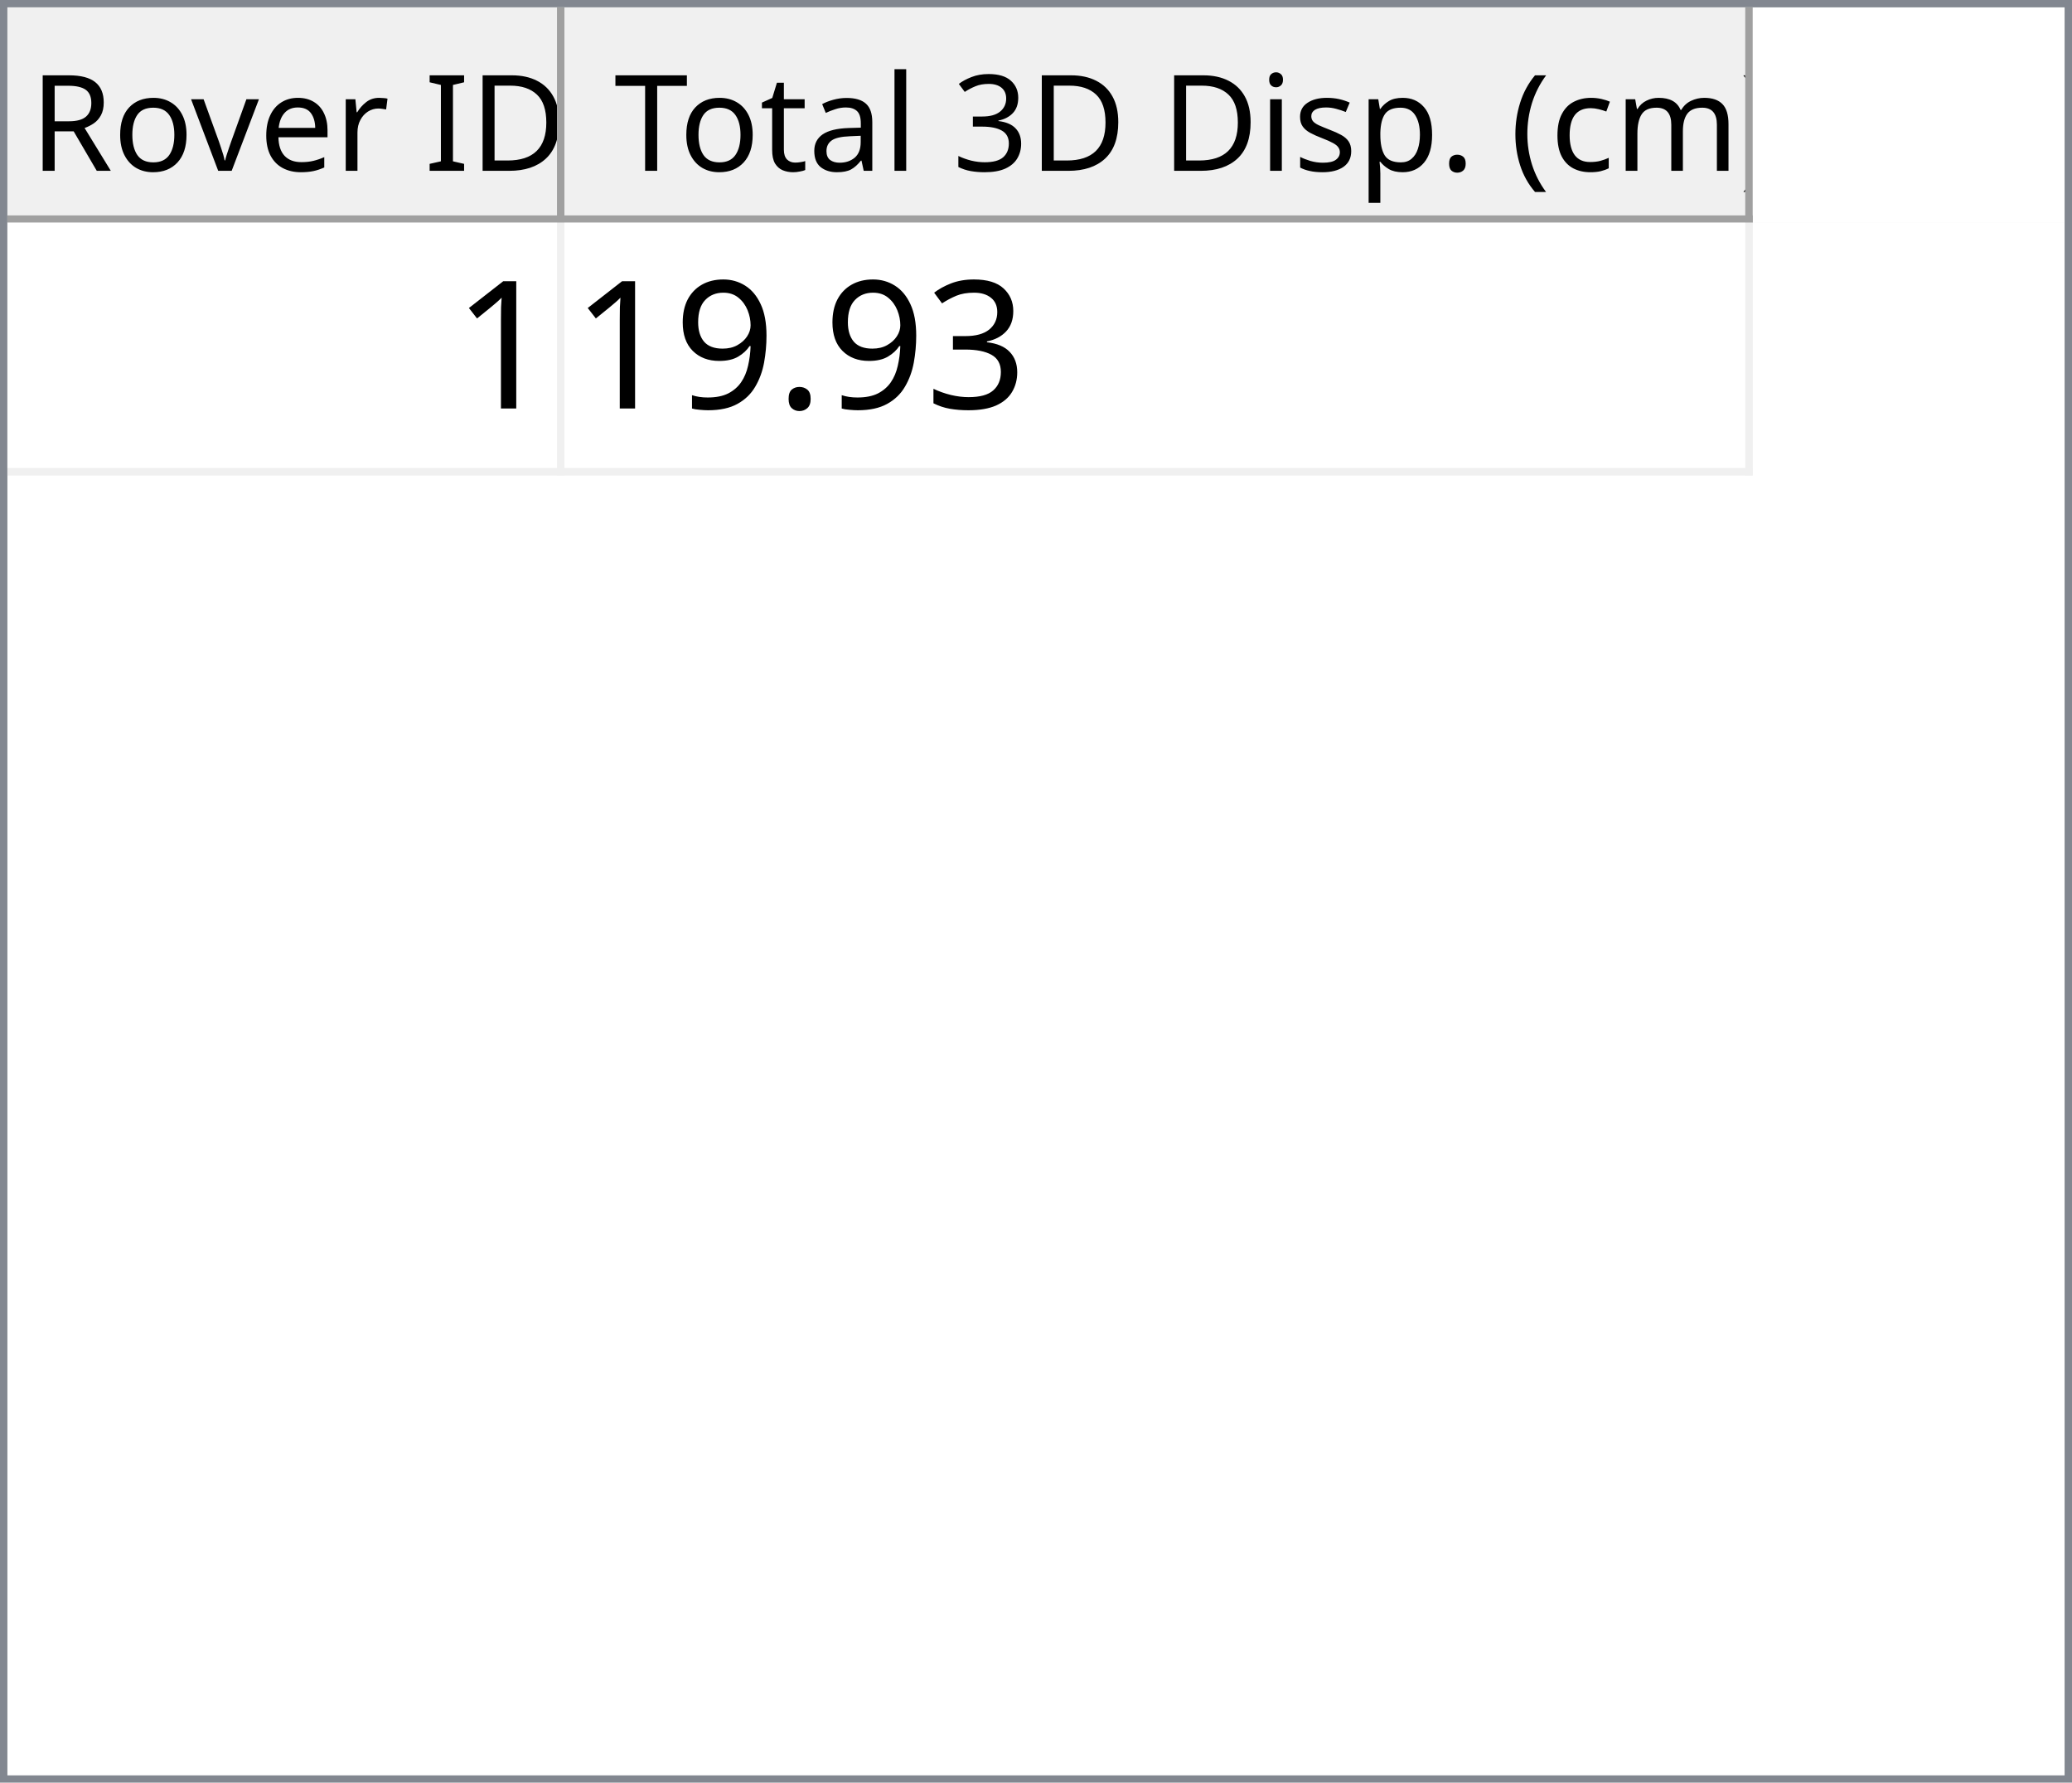
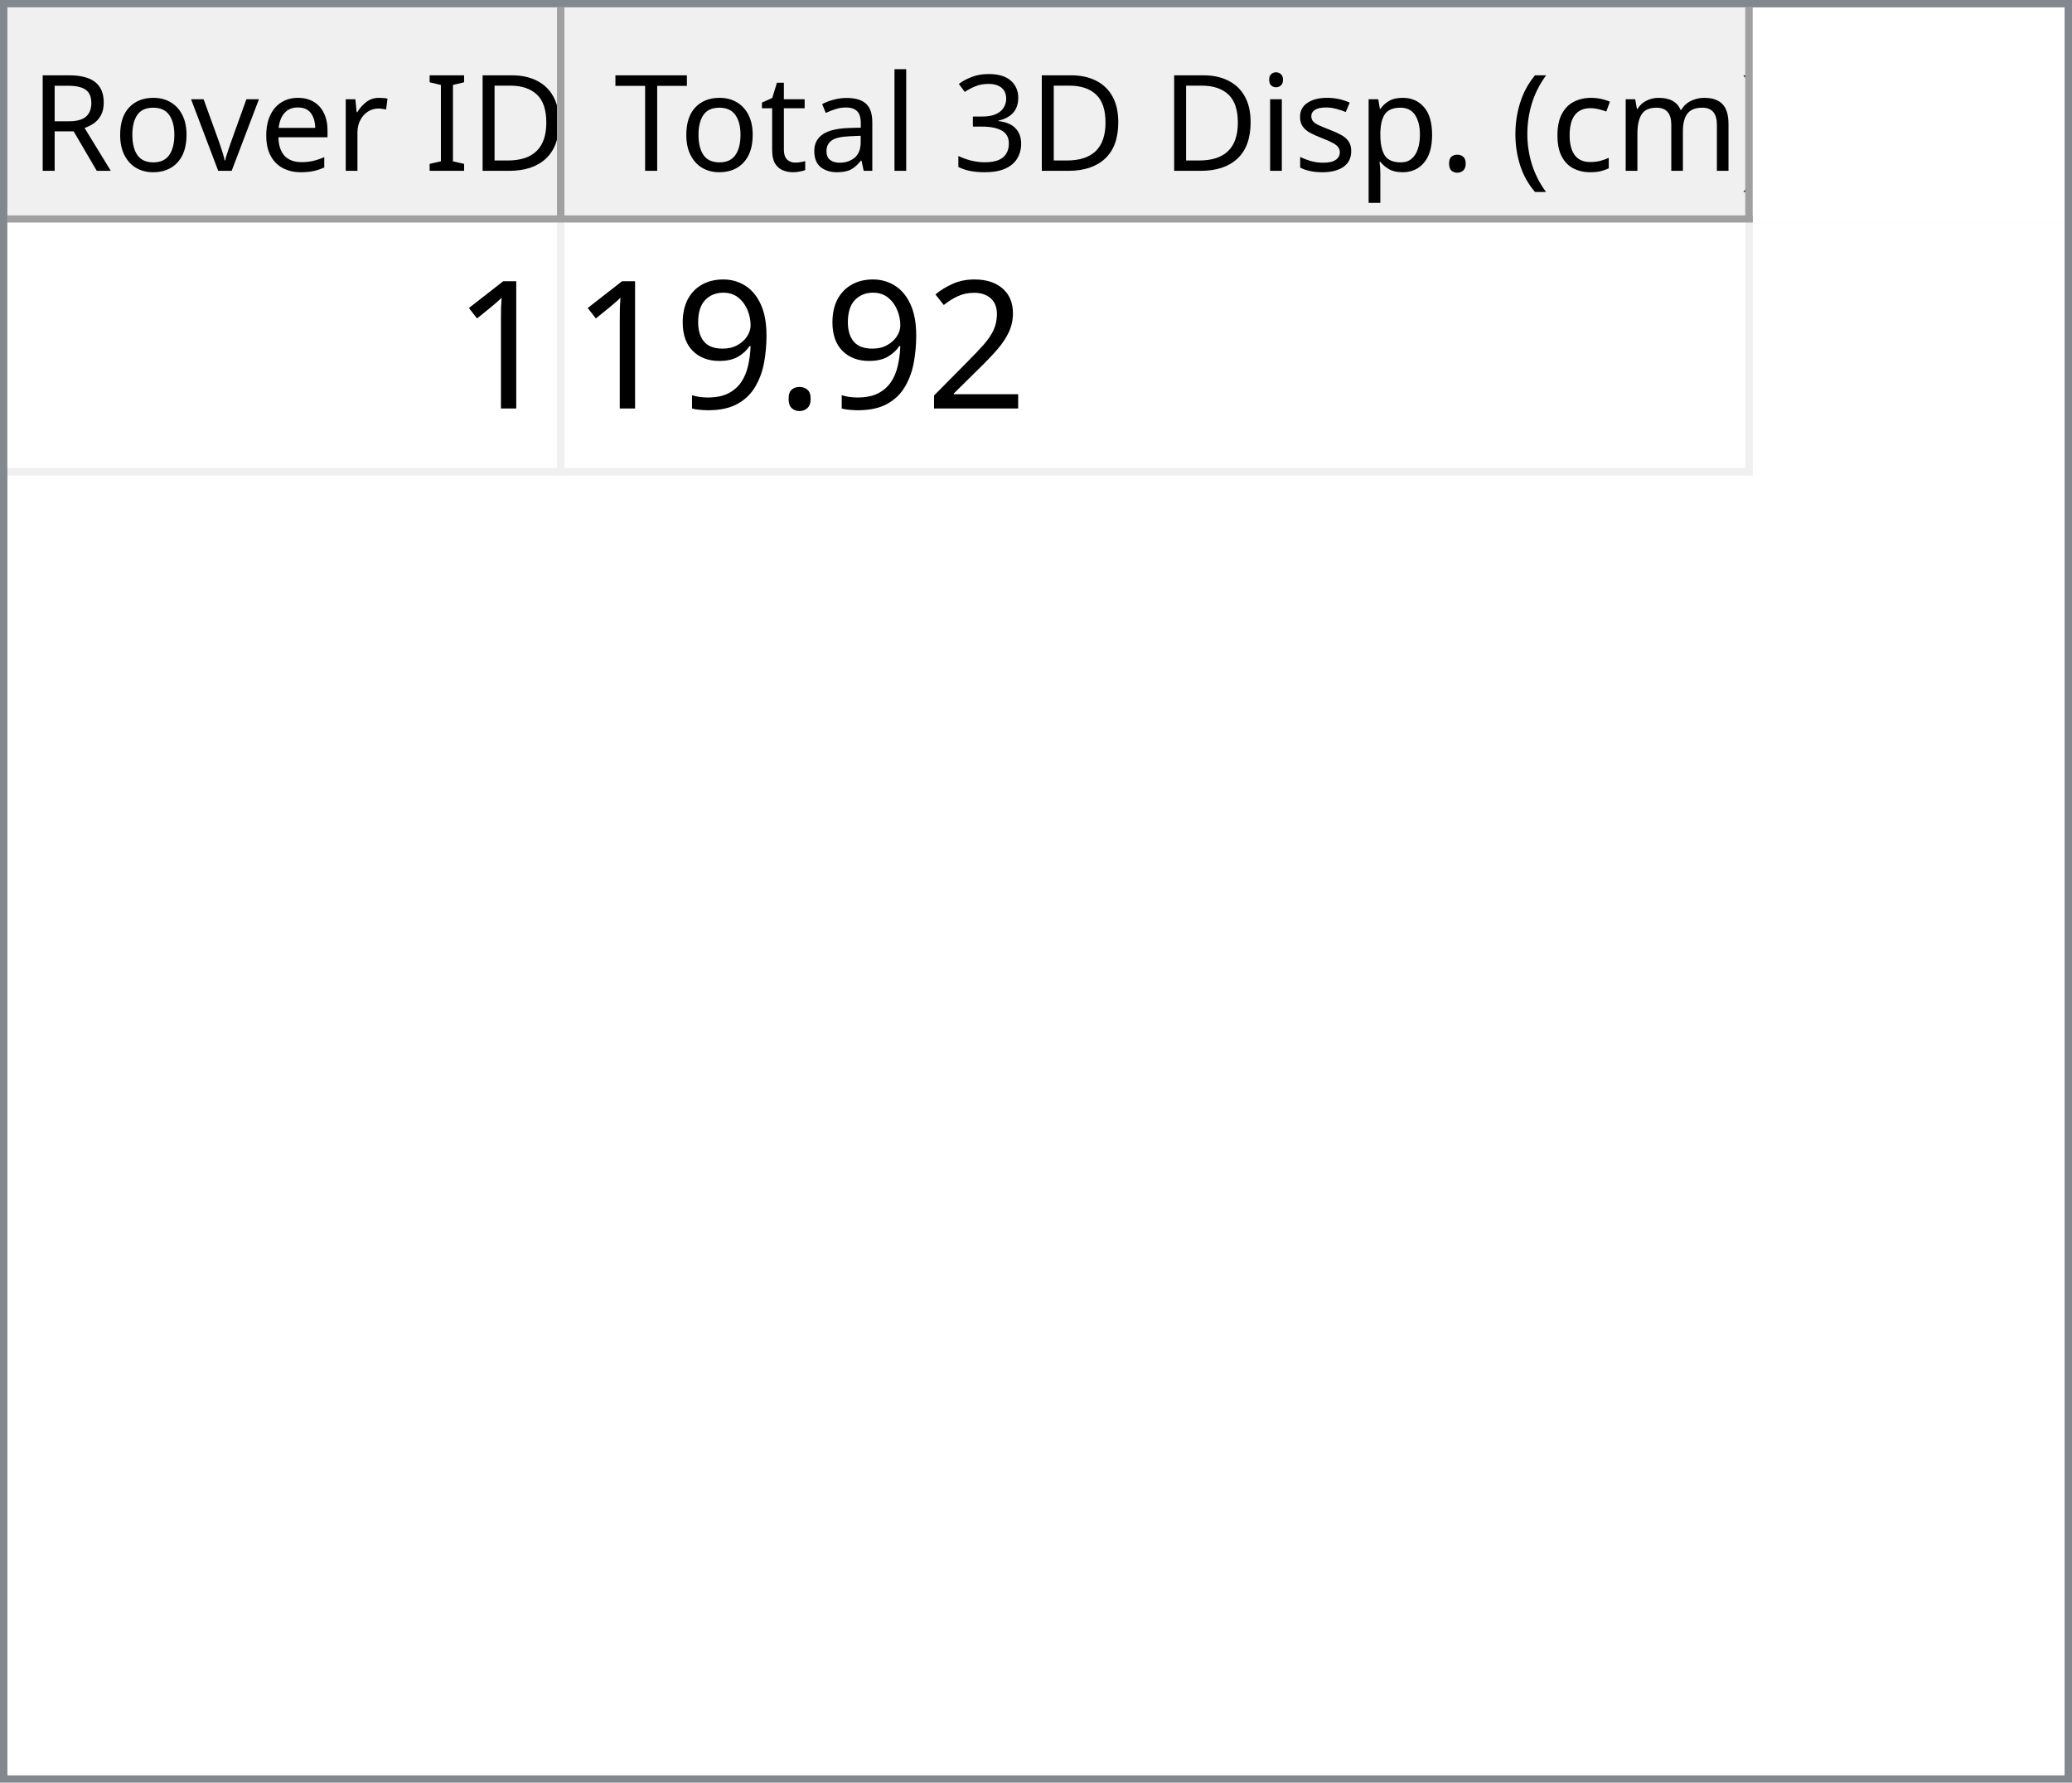
<svg xmlns="http://www.w3.org/2000/svg" style="fill-opacity:1; color-rendering:auto; color-interpolation:auto; text-rendering:auto; stroke:black; stroke-linecap:square; stroke-miterlimit:10; shape-rendering:auto; stroke-opacity:1; fill:black; stroke-dasharray:none; font-weight:normal; stroke-width:1; font-family:'Dialog'; font-style:normal; stroke-linejoin:miter; font-size:12px; stroke-dashoffset:0; image-rendering:auto;" width="279" height="240">
  <defs id="genericDefs" />
  <g>
    <defs id="defs1">
      <clipPath clipPathUnits="userSpaceOnUse" id="clipPath1">
        <path d="M0 0 L279 0 L279 240 L0 240 L0 0 Z" />
      </clipPath>
      <clipPath clipPathUnits="userSpaceOnUse" id="clipPath2">
        <path d="M0 0 L0 240 L279 240 L279 0 Z" />
      </clipPath>
      <clipPath clipPathUnits="userSpaceOnUse" id="clipPath3">
        <path d="M0 0 L0 29 L277 29 L277 0 Z" />
      </clipPath>
      <clipPath clipPathUnits="userSpaceOnUse" id="clipPath4">
        <path d="M0 0 L0 29 L75 29 L75 0 Z" />
      </clipPath>
      <clipPath clipPathUnits="userSpaceOnUse" id="clipPath5">
        <path d="M1 1 L1 28 L74 28 L74 1 Z" />
      </clipPath>
      <clipPath clipPathUnits="userSpaceOnUse" id="clipPath6">
        <path d="M0 0 L0 27 L73 27 L73 0 Z" />
      </clipPath>
      <clipPath clipPathUnits="userSpaceOnUse" id="clipPath7">
        <path d="M-0.5 -0.5 L-0.5 28.5 L74.5 28.5 L74.5 -0.5 Z" />
      </clipPath>
      <clipPath clipPathUnits="userSpaceOnUse" id="clipPath8">
        <path d="M0 0 L0 29 L160 29 L160 0 Z" />
      </clipPath>
      <clipPath clipPathUnits="userSpaceOnUse" id="clipPath9">
        <path d="M1 1 L1 28 L159 28 L159 1 Z" />
      </clipPath>
      <clipPath clipPathUnits="userSpaceOnUse" id="clipPath10">
        <path d="M0 0 L0 27 L158 27 L158 0 Z" />
      </clipPath>
      <clipPath clipPathUnits="userSpaceOnUse" id="clipPath11">
        <path d="M-0.5 -0.5 L-0.5 28.5 L159.5 28.5 L159.5 -0.5 Z" />
      </clipPath>
      <clipPath clipPathUnits="userSpaceOnUse" id="clipPath12">
        <path d="M0 0 L0 209 L277 209 L277 0 Z" />
      </clipPath>
      <clipPath clipPathUnits="userSpaceOnUse" id="clipPath13">
        <path d="M0 0 L0 34 L235 34 L235 0 Z" />
      </clipPath>
      <clipPath clipPathUnits="userSpaceOnUse" id="clipPath14">
        <path d="M-0.5 -0.5 L-0.5 33.5 L234.5 33.5 L234.5 -0.5 Z" />
      </clipPath>
      <clipPath clipPathUnits="userSpaceOnUse" id="clipPath15">
        <path d="M0 0 L0 33 L74 33 L74 0 Z" />
      </clipPath>
      <clipPath clipPathUnits="userSpaceOnUse" id="clipPath16">
        <path d="M0 0 L0 33 L159 33 L159 0 Z" />
      </clipPath>
      <font horiz-adv-x="64.551" id="font1">
        <font-face ascent="107.91" descent="25.098" units-per-em="100" style="font-style:normal; font-family:Segoe UI; font-weight:normal;" />
        <missing-glyph horiz-adv-x="64.551" d="M8.109 0 L8.109 68.266 L56.453 68.266 L56.453 0 L8.109 0 ZM15.328 7.234 L49.219 7.234 L49.219 61.031 L15.328 61.031 L15.328 7.234 Z" />
        <glyph unicode="D" horiz-adv-x="70.117" d="M9.188 0 L9.188 70.016 L28.516 70.016 Q65.531 70.016 65.531 35.891 Q65.531 19.672 55.25 9.836 Q44.969 0 27.734 0 L9.188 0 ZM17.391 62.594 L17.391 7.422 L27.828 7.422 Q41.609 7.422 49.273 14.797 Q56.938 22.172 56.938 35.688 Q56.938 62.594 28.328 62.594 L17.391 62.594 Z" />
        <glyph unicode="I" horiz-adv-x="26.611" d="M17.391 0 L9.188 0 L9.188 70.016 L17.391 70.016 L17.391 0 Z" />
        <glyph unicode=" " horiz-adv-x="27.393" d="" />
        <glyph unicode="r" horiz-adv-x="34.766" d="M34.188 41.891 Q32.078 43.5 28.125 43.5 Q23 43.5 19.555 38.672 Q16.109 33.844 16.109 25.484 L16.109 0 L8.109 0 L8.109 50 L16.109 50 L16.109 39.703 L16.312 39.703 Q18.016 44.969 21.531 47.922 Q25.047 50.875 29.391 50.875 Q32.516 50.875 34.188 50.203 L34.188 41.891 Z" />
        <glyph unicode="e" horiz-adv-x="52.295" d="M48.297 23 L12.984 23 Q13.188 14.656 17.484 10.109 Q21.781 5.562 29.297 5.562 Q37.75 5.562 44.828 11.141 L44.828 3.609 Q38.234 -1.172 27.391 -1.172 Q16.797 -1.172 10.742 5.641 Q4.688 12.453 4.688 24.812 Q4.688 36.469 11.305 43.82 Q17.922 51.172 27.734 51.172 Q37.547 51.172 42.922 44.828 Q48.297 38.484 48.297 27.203 L48.297 23 ZM40.094 29.781 Q40.047 36.719 36.75 40.578 Q33.453 44.438 27.594 44.438 Q21.922 44.438 17.969 40.383 Q14.016 36.328 13.094 29.781 L40.094 29.781 Z" />
        <glyph unicode="v" horiz-adv-x="47.9" d="M47.406 50 L27.484 0 L19.625 0 L0.688 50 L9.469 50 L22.172 13.672 Q23.578 9.672 23.922 6.688 L24.125 6.688 Q24.609 10.453 25.688 13.484 L38.969 50 L47.406 50 Z" />
        <glyph unicode="o" horiz-adv-x="58.594" d="M29 -1.172 Q17.922 -1.172 11.305 5.836 Q4.688 12.844 4.688 24.422 Q4.688 37.016 11.57 44.094 Q18.453 51.172 30.172 51.172 Q41.359 51.172 47.633 44.289 Q53.906 37.406 53.906 25.203 Q53.906 13.234 47.141 6.031 Q40.375 -1.172 29 -1.172 ZM29.594 44.438 Q21.875 44.438 17.383 39.188 Q12.891 33.938 12.891 24.703 Q12.891 15.828 17.43 10.695 Q21.969 5.562 29.594 5.562 Q37.359 5.562 41.531 10.594 Q45.703 15.625 45.703 24.906 Q45.703 34.281 41.531 39.359 Q37.359 44.438 29.594 44.438 Z" />
        <glyph unicode="R" horiz-adv-x="59.814" d="M59.375 0 L49.609 0 L37.891 19.625 Q36.281 22.359 34.766 24.289 Q33.25 26.219 31.664 27.438 Q30.078 28.656 28.25 29.219 Q26.422 29.781 24.125 29.781 L17.391 29.781 L17.391 0 L9.188 0 L9.188 70.016 L30.078 70.016 Q34.672 70.016 38.555 68.867 Q42.438 67.719 45.289 65.375 Q48.141 63.031 49.758 59.547 Q51.375 56.062 51.375 51.375 Q51.375 47.703 50.273 44.656 Q49.172 41.609 47.148 39.211 Q45.125 36.812 42.266 35.133 Q39.406 33.453 35.844 32.516 L35.844 32.328 Q37.594 31.547 38.891 30.547 Q40.188 29.547 41.359 28.18 Q42.531 26.812 43.68 25.078 Q44.828 23.344 46.234 21.047 L59.375 0 ZM17.391 62.594 L17.391 37.203 L28.516 37.203 Q31.594 37.203 34.203 38.133 Q36.812 39.062 38.719 40.797 Q40.625 42.531 41.703 45.047 Q42.781 47.562 42.781 50.688 Q42.781 56.297 39.141 59.445 Q35.5 62.594 28.609 62.594 L17.391 62.594 Z" />
        <glyph unicode=")" horiz-adv-x="30.176" d="M8.297 -15.922 L1.172 -15.922 Q16.406 2.344 16.406 26.812 Q16.406 51.469 1.078 70.016 L8.297 70.016 Q23.531 52.156 23.531 26.703 Q23.531 1.375 8.297 -15.922 Z" />
        <glyph unicode="m" horiz-adv-x="86.133" d="M79.109 0 L71.094 0 L71.094 28.719 Q71.094 37.016 68.531 40.727 Q65.969 44.438 59.906 44.438 Q54.781 44.438 51.195 39.75 Q47.609 35.062 47.609 28.516 L47.609 0 L39.594 0 L39.594 29.688 Q39.594 44.438 28.219 44.438 Q22.953 44.438 19.531 40.016 Q16.109 35.594 16.109 28.516 L16.109 0 L8.109 0 L8.109 50 L16.109 50 L16.109 42.094 L16.312 42.094 Q21.625 51.172 31.844 51.172 Q36.969 51.172 40.773 48.312 Q44.578 45.453 46 40.828 Q51.562 51.172 62.594 51.172 Q79.109 51.172 79.109 30.812 L79.109 0 Z" />
        <glyph unicode="c" horiz-adv-x="46.191" d="M42.188 2.297 Q36.422 -1.172 28.516 -1.172 Q17.828 -1.172 11.258 5.789 Q4.688 12.75 4.688 23.828 Q4.688 36.188 11.766 43.68 Q18.844 51.172 30.672 51.172 Q37.25 51.172 42.281 48.734 L42.281 40.531 Q36.719 44.438 30.375 44.438 Q22.703 44.438 17.797 38.945 Q12.891 33.453 12.891 24.516 Q12.891 15.719 17.508 10.641 Q22.125 5.562 29.891 5.562 Q36.422 5.562 42.188 9.906 L42.188 2.297 Z" />
        <glyph unicode="(" horiz-adv-x="30.176" d="M29.109 -15.922 L21.969 -15.922 Q6.844 1.375 6.844 26.703 Q6.844 52.156 21.969 70.016 L29.203 70.016 Q13.875 51.469 13.875 26.812 Q13.875 2.344 29.109 -15.922 Z" />
        <glyph unicode="." horiz-adv-x="21.68" d="M10.891 -1.078 Q8.641 -1.078 7.055 0.539 Q5.469 2.156 5.469 4.391 Q5.469 6.641 7.055 8.273 Q8.641 9.906 10.891 9.906 Q13.188 9.906 14.797 8.273 Q16.406 6.641 16.406 4.391 Q16.406 2.156 14.797 0.539 Q13.188 -1.078 10.891 -1.078 Z" />
        <glyph unicode="p" horiz-adv-x="58.789" d="M16.312 7.234 L16.109 7.234 L16.109 -23 L8.109 -23 L8.109 50 L16.109 50 L16.109 41.219 L16.312 41.219 Q22.219 51.172 33.594 51.172 Q43.266 51.172 48.688 44.461 Q54.109 37.75 54.109 26.469 Q54.109 13.922 48 6.375 Q41.891 -1.172 31.297 -1.172 Q21.578 -1.172 16.312 7.234 ZM16.109 27.391 L16.109 20.406 Q16.109 14.203 20.141 9.883 Q24.172 5.562 30.375 5.562 Q37.641 5.562 41.773 11.133 Q45.906 16.703 45.906 26.609 Q45.906 34.969 42.047 39.703 Q38.188 44.438 31.594 44.438 Q24.609 44.438 20.359 39.578 Q16.109 34.719 16.109 27.391 Z" />
        <glyph unicode="s" horiz-adv-x="42.432" d="M5.078 1.812 L5.078 10.406 Q11.625 5.562 19.484 5.562 Q30.031 5.562 30.031 12.594 Q30.031 14.594 29.125 15.992 Q28.219 17.391 26.68 18.461 Q25.141 19.531 23.07 20.383 Q21 21.234 18.609 22.172 Q15.281 23.484 12.766 24.828 Q10.25 26.172 8.57 27.859 Q6.891 29.547 6.031 31.695 Q5.172 33.844 5.172 36.719 Q5.172 40.234 6.789 42.945 Q8.406 45.656 11.086 47.484 Q13.766 49.312 17.211 50.242 Q20.656 51.172 24.312 51.172 Q30.812 51.172 35.938 48.922 L35.938 40.828 Q30.422 44.438 23.25 44.438 Q21 44.438 19.195 43.922 Q17.391 43.406 16.094 42.477 Q14.797 41.547 14.086 40.258 Q13.375 38.969 13.375 37.406 Q13.375 35.453 14.086 34.133 Q14.797 32.812 16.164 31.789 Q17.531 30.766 19.484 29.938 Q21.438 29.109 23.922 28.125 Q27.25 26.859 29.883 25.516 Q32.516 24.172 34.375 22.484 Q36.234 20.797 37.234 18.602 Q38.234 16.406 38.234 13.375 Q38.234 9.672 36.602 6.938 Q34.969 4.203 32.234 2.398 Q29.5 0.594 25.93 -0.289 Q22.359 -1.172 18.453 -1.172 Q10.75 -1.172 5.078 1.812 Z" />
        <glyph unicode="i" horiz-adv-x="24.219" d="M12.203 62.703 Q10.062 62.703 8.547 64.164 Q7.031 65.625 7.031 67.875 Q7.031 70.125 8.547 71.609 Q10.062 73.094 12.203 73.094 Q14.406 73.094 15.945 71.609 Q17.484 70.125 17.484 67.875 Q17.484 65.719 15.945 64.211 Q14.406 62.703 12.203 62.703 ZM16.109 0 L8.109 0 L8.109 50 L16.109 50 L16.109 0 Z" />
        <glyph unicode="3" horiz-adv-x="53.906" d="M46.531 19.828 Q46.531 15.094 44.75 11.211 Q42.969 7.328 39.719 4.57 Q36.469 1.812 31.93 0.297 Q27.391 -1.219 21.922 -1.219 Q11.922 -1.219 6 2.594 L6 11.188 Q13.094 5.609 22.219 5.609 Q25.875 5.609 28.828 6.539 Q31.781 7.469 33.906 9.227 Q36.031 10.984 37.18 13.477 Q38.328 15.969 38.328 19.094 Q38.328 32.812 18.797 32.812 L12.984 32.812 L12.984 39.594 L18.5 39.594 Q35.797 39.594 35.797 52.484 Q35.797 64.406 22.609 64.406 Q15.188 64.406 8.688 59.422 L8.688 67.188 Q15.375 71.188 24.609 71.188 Q29 71.188 32.57 69.969 Q36.141 68.75 38.68 66.555 Q41.219 64.359 42.609 61.281 Q44 58.203 44 54.5 Q44 40.672 30.031 36.719 L30.031 36.531 Q33.594 36.141 36.625 34.797 Q39.656 33.453 41.852 31.305 Q44.047 29.156 45.289 26.25 Q46.531 23.344 46.531 19.828 Z" />
        <glyph unicode="l" horiz-adv-x="24.219" d="M16.109 0 L8.109 0 L8.109 74.031 L16.109 74.031 L16.109 0 Z" />
        <glyph unicode="a" horiz-adv-x="50.879" d="M43.891 0 L35.891 0 L35.891 7.812 L35.688 7.812 Q30.469 -1.172 20.312 -1.172 Q12.844 -1.172 8.617 2.781 Q4.391 6.734 4.391 13.281 Q4.391 27.297 20.906 29.594 L35.891 31.688 Q35.891 44.438 25.594 44.438 Q16.547 44.438 9.281 38.281 L9.281 46.484 Q16.656 51.172 26.266 51.172 Q43.891 51.172 43.891 32.516 L43.891 0 ZM35.891 25.297 L23.828 23.641 Q18.266 22.859 15.43 20.875 Q12.594 18.891 12.594 13.875 Q12.594 10.203 15.211 7.883 Q17.828 5.562 22.172 5.562 Q28.125 5.562 32.008 9.742 Q35.891 13.922 35.891 20.312 L35.891 25.297 Z" />
        <glyph unicode="t" horiz-adv-x="33.887" d="M31.297 0.484 Q28.469 -1.078 23.828 -1.078 Q10.688 -1.078 10.688 13.578 L10.688 43.172 L2.094 43.172 L2.094 50 L10.688 50 L10.688 62.203 L18.703 64.797 L18.703 50 L31.297 50 L31.297 43.172 L18.703 43.172 L18.703 14.984 Q18.703 9.969 20.414 7.82 Q22.125 5.672 26.078 5.672 Q29.109 5.672 31.297 7.328 L31.297 0.484 Z" />
        <glyph unicode="T" horiz-adv-x="52.393" d="M50.594 62.594 L30.375 62.594 L30.375 0 L22.172 0 L22.172 62.594 L2 62.594 L2 70.016 L50.594 70.016 L50.594 62.594 Z" />
      </font>
      <font horiz-adv-x="75.0" id="font2">
        <font-face ascent="100.537" descent="21.973" units-per-em="100" style="font-style:normal; font-family:sans-serif; font-weight:normal;" />
        <missing-glyph horiz-adv-x="75.0" d="M12.5 0 L12.5 62.5 L62.5 62.5 L62.5 0 L12.5 0 ZM14.062 1.562 L60.938 1.562 L60.938 60.938 L14.062 60.938 L14.062 1.562 Z" />
        <glyph unicode="1" horiz-adv-x="55.615" d="M37.25 0 L28.469 0 L28.469 56 Q25.297 52.984 20.141 49.953 Q14.984 46.922 10.891 45.406 L10.891 53.906 Q18.266 57.375 23.781 62.305 Q29.297 67.234 31.594 71.875 L37.25 71.875 L37.25 0 Z" />
-         <glyph unicode="3" horiz-adv-x="55.615" d="M4.203 18.891 L12.984 20.062 Q14.5 12.594 18.141 9.297 Q21.781 6 27 6 Q33.203 6 37.477 10.297 Q41.75 14.594 41.75 20.953 Q41.75 27 37.797 30.93 Q33.844 34.859 27.734 34.859 Q25.25 34.859 21.531 33.891 L22.516 41.609 Q23.391 41.5 23.922 41.5 Q29.547 41.5 34.039 44.43 Q38.531 47.359 38.531 53.469 Q38.531 58.297 35.258 61.477 Q31.984 64.656 26.812 64.656 Q21.688 64.656 18.266 61.43 Q14.844 58.203 13.875 51.766 L5.078 53.328 Q6.688 62.156 12.398 67.016 Q18.109 71.875 26.609 71.875 Q32.469 71.875 37.398 69.359 Q42.328 66.844 44.945 62.5 Q47.562 58.156 47.562 53.266 Q47.562 48.641 45.07 44.828 Q42.578 41.016 37.703 38.766 Q44.047 37.312 47.562 32.695 Q51.078 28.078 51.078 21.141 Q51.078 11.766 44.242 5.25 Q37.406 -1.266 26.953 -1.266 Q17.531 -1.266 11.305 4.352 Q5.078 9.969 4.203 18.891 Z" />
+         <glyph unicode="2" horiz-adv-x="55.615" d="M50.344 8.453 L50.344 0 L3.031 0 Q2.938 3.172 4.047 6.109 Q5.859 10.938 9.836 15.625 Q13.812 20.312 21.344 26.469 Q33.016 36.031 37.117 41.625 Q41.219 47.219 41.219 52.203 Q41.219 57.422 37.477 61.008 Q33.734 64.594 27.734 64.594 Q21.391 64.594 17.578 60.789 Q13.766 56.984 13.719 50.25 L4.688 51.172 Q5.609 61.281 11.664 66.578 Q17.719 71.875 27.938 71.875 Q38.234 71.875 44.242 66.164 Q50.25 60.453 50.25 52 Q50.25 47.703 48.492 43.555 Q46.734 39.406 42.656 34.812 Q38.578 30.219 29.109 22.219 Q21.188 15.578 18.945 13.211 Q16.703 10.844 15.234 8.453 L50.344 8.453 Z" />
        <glyph unicode="." horiz-adv-x="27.783" d="M9.078 0 L9.078 10.016 L19.094 10.016 L19.094 0 L9.078 0 Z" />
        <glyph unicode="9" horiz-adv-x="55.615" d="M5.469 16.547 L13.922 17.328 Q14.984 11.375 18.016 8.688 Q21.047 6 25.781 6 Q29.828 6 32.883 7.859 Q35.938 9.719 37.891 12.82 Q39.844 15.922 41.164 21.195 Q42.484 26.469 42.484 31.938 Q42.484 32.516 42.438 33.688 Q39.797 29.5 35.234 26.883 Q30.672 24.266 25.344 24.266 Q16.453 24.266 10.305 30.711 Q4.156 37.156 4.156 47.703 Q4.156 58.594 10.578 65.234 Q17 71.875 26.656 71.875 Q33.641 71.875 39.43 68.117 Q45.219 64.359 48.219 57.398 Q51.219 50.438 51.219 37.25 Q51.219 23.531 48.242 15.406 Q45.266 7.281 39.383 3.031 Q33.5 -1.219 25.594 -1.219 Q17.188 -1.219 11.867 3.445 Q6.547 8.109 5.469 16.547 ZM41.453 48.141 Q41.453 55.719 37.43 60.156 Q33.406 64.594 27.734 64.594 Q21.875 64.594 17.531 59.812 Q13.188 55.031 13.188 47.406 Q13.188 40.578 17.312 36.305 Q21.438 32.031 27.484 32.031 Q33.594 32.031 37.523 36.305 Q41.453 40.578 41.453 48.141 Z" />
      </font>
    </defs>
    <g style="fill:white; stroke:white;">
      <rect x="0" y="0" width="279" style="clip-path:url(#clipPath1); stroke:none;" height="240" />
    </g>
    <g style="fill:white; text-rendering:optimizeSpeed; color-rendering:optimizeSpeed; image-rendering:optimizeSpeed; shape-rendering:crispEdges; stroke:white; color-interpolation:sRGB;">
      <rect x="0" width="279" height="240" y="0" style="stroke:none;" />
      <path style="stroke:none;" d="M0 240 L279 240 L279 0 L0 0 Z" />
    </g>
    <g style="fill:rgb(240,240,240); font-size:18px; font-family:'Segoe UI'; stroke:rgb(240,240,240);">
      <rect x="0" y="0" width="279" style="clip-path:url(#clipPath2); stroke:none;" height="240" />
    </g>
    <g style="fill:rgb(130,135,144); font-size:18px; font-family:'Segoe UI'; stroke:rgb(130,135,144);">
      <path d="M0 0 L279 0 L279 240 L0 240 L0 0 ZM1 1 L278 1 L278 239 L1 239 L1 1 Z" style="fill-rule:evenodd; clip-path:url(#clipPath2); stroke:none;" />
    </g>
    <g style="fill:white; font-size:18px; font-family:'Segoe UI'; stroke:white;" transform="translate(1,1)">
      <rect x="0" y="0" width="277" style="clip-path:url(#clipPath3); stroke:none;" height="29" />
    </g>
    <g style="fill:rgb(240,240,240); font-size:18px; font-family:'Segoe UI'; stroke:rgb(240,240,240);" transform="translate(1,1)">
      <rect x="0" y="0" width="75" style="clip-path:url(#clipPath4); stroke:none;" height="29" />
    </g>
    <g style="font-family:'Segoe UI'; font-size:18px;" transform="translate(2,2)">
      <text x="2" xml:space="preserve" y="21" style="clip-path:url(#clipPath6); stroke:none;">Rover ID</text>
    </g>
    <g transform="translate(1.5,1.5)" style="fill:rgb(160,160,160); font-size:18px; font-family:'Segoe UI'; stroke:rgb(160,160,160); stroke-linejoin:bevel;">
      <line x1="74" x2="74" y1="0" style="fill:none; clip-path:url(#clipPath7);" y2="28" />
    </g>
    <g transform="matrix(1,0,0,1,1,1) translate(0.5,0.5)" style="fill:rgb(160,160,160); font-size:18px; font-family:'Segoe UI'; stroke:rgb(160,160,160); stroke-linejoin:bevel;">
      <line x1="0" x2="74" y1="28" style="fill:none; clip-path:url(#clipPath7);" y2="28" />
    </g>
    <g style="fill:rgb(240,240,240); font-size:18px; font-family:'Segoe UI'; stroke:rgb(240,240,240);" transform="translate(76,1)">
      <rect x="0" y="0" width="160" style="clip-path:url(#clipPath8); stroke:none;" height="29" />
    </g>
    <g style="font-family:'Segoe UI'; font-size:18px;" transform="translate(77,2)">
      <text x="1" xml:space="preserve" y="21" style="clip-path:url(#clipPath10); stroke:none;"> Total 3D Disp. (cm)</text>
    </g>
    <g transform="translate(76.5,1.5)" style="fill:rgb(160,160,160); font-size:18px; font-family:'Segoe UI'; stroke:rgb(160,160,160); stroke-linejoin:bevel;">
      <line x1="159" x2="159" y1="0" style="fill:none; clip-path:url(#clipPath11);" y2="28" />
    </g>
    <g transform="matrix(1,0,0,1,76,1) translate(0.5,0.5)" style="fill:rgb(160,160,160); font-size:18px; font-family:'Segoe UI'; stroke:rgb(160,160,160); stroke-linejoin:bevel;">
      <line x1="0" x2="159" y1="28" style="fill:none; clip-path:url(#clipPath11);" y2="28" />
    </g>
    <g style="fill:white; font-size:18px; font-family:'Segoe UI'; stroke:white;" transform="translate(1,30)">
      <rect x="0" y="0" width="277" style="clip-path:url(#clipPath12); stroke:none;" height="209" />
    </g>
    <g style="fill:rgb(240,240,240); font-size:24px; font-family:sans-serif; stroke:rgb(240,240,240);" transform="translate(1,30)">
      <rect x="0" y="0" width="235" style="clip-path:url(#clipPath13); stroke:none;" height="34" />
      <line transform="translate(0.5,0.5)" x1="0" x2="234" y1="33" style="clip-path:url(#clipPath14); fill:none; stroke-linejoin:bevel;" y2="33" />
    </g>
    <g transform="matrix(1,0,0,1,1,30) translate(0.5,0.5)" style="fill:rgb(240,240,240); font-size:24px; font-family:sans-serif; stroke:rgb(240,240,240); stroke-linejoin:bevel;">
      <line x1="74" x2="74" y1="0" style="fill:none; clip-path:url(#clipPath14);" y2="33" />
    </g>
    <g transform="matrix(1,0,0,1,1,30) translate(0.5,0.5)" style="fill:rgb(240,240,240); font-size:24px; font-family:sans-serif; stroke:rgb(240,240,240); stroke-linejoin:bevel;">
      <line x1="234" x2="234" y1="0" style="fill:none; clip-path:url(#clipPath14);" y2="33" />
    </g>
    <g style="fill:white; font-size:24px; font-family:sans-serif; stroke:white;" transform="matrix(1,0,0,1,1,30)">
      <rect x="0" y="0" width="74" style="clip-path:url(#clipPath15); stroke:none;" height="33" />
      <text x="60" y="25" style="fill:black; clip-path:url(#clipPath15); stroke:none;" xml:space="preserve">1</text>
    </g>
    <g style="fill:white; font-size:24px; font-family:sans-serif; stroke:white;" transform="matrix(1,0,0,1,1,30) translate(75,0)">
      <rect x="0" y="0" width="159" style="clip-path:url(#clipPath16); stroke:none;" height="33" />
-       <text x="1" y="25" style="fill:black; clip-path:url(#clipPath16); stroke:none;" xml:space="preserve">19.93</text>
+       <text x="1" y="25" style="fill:black; clip-path:url(#clipPath16); stroke:none;" xml:space="preserve">19.92</text>
    </g>
  </g>
</svg>
